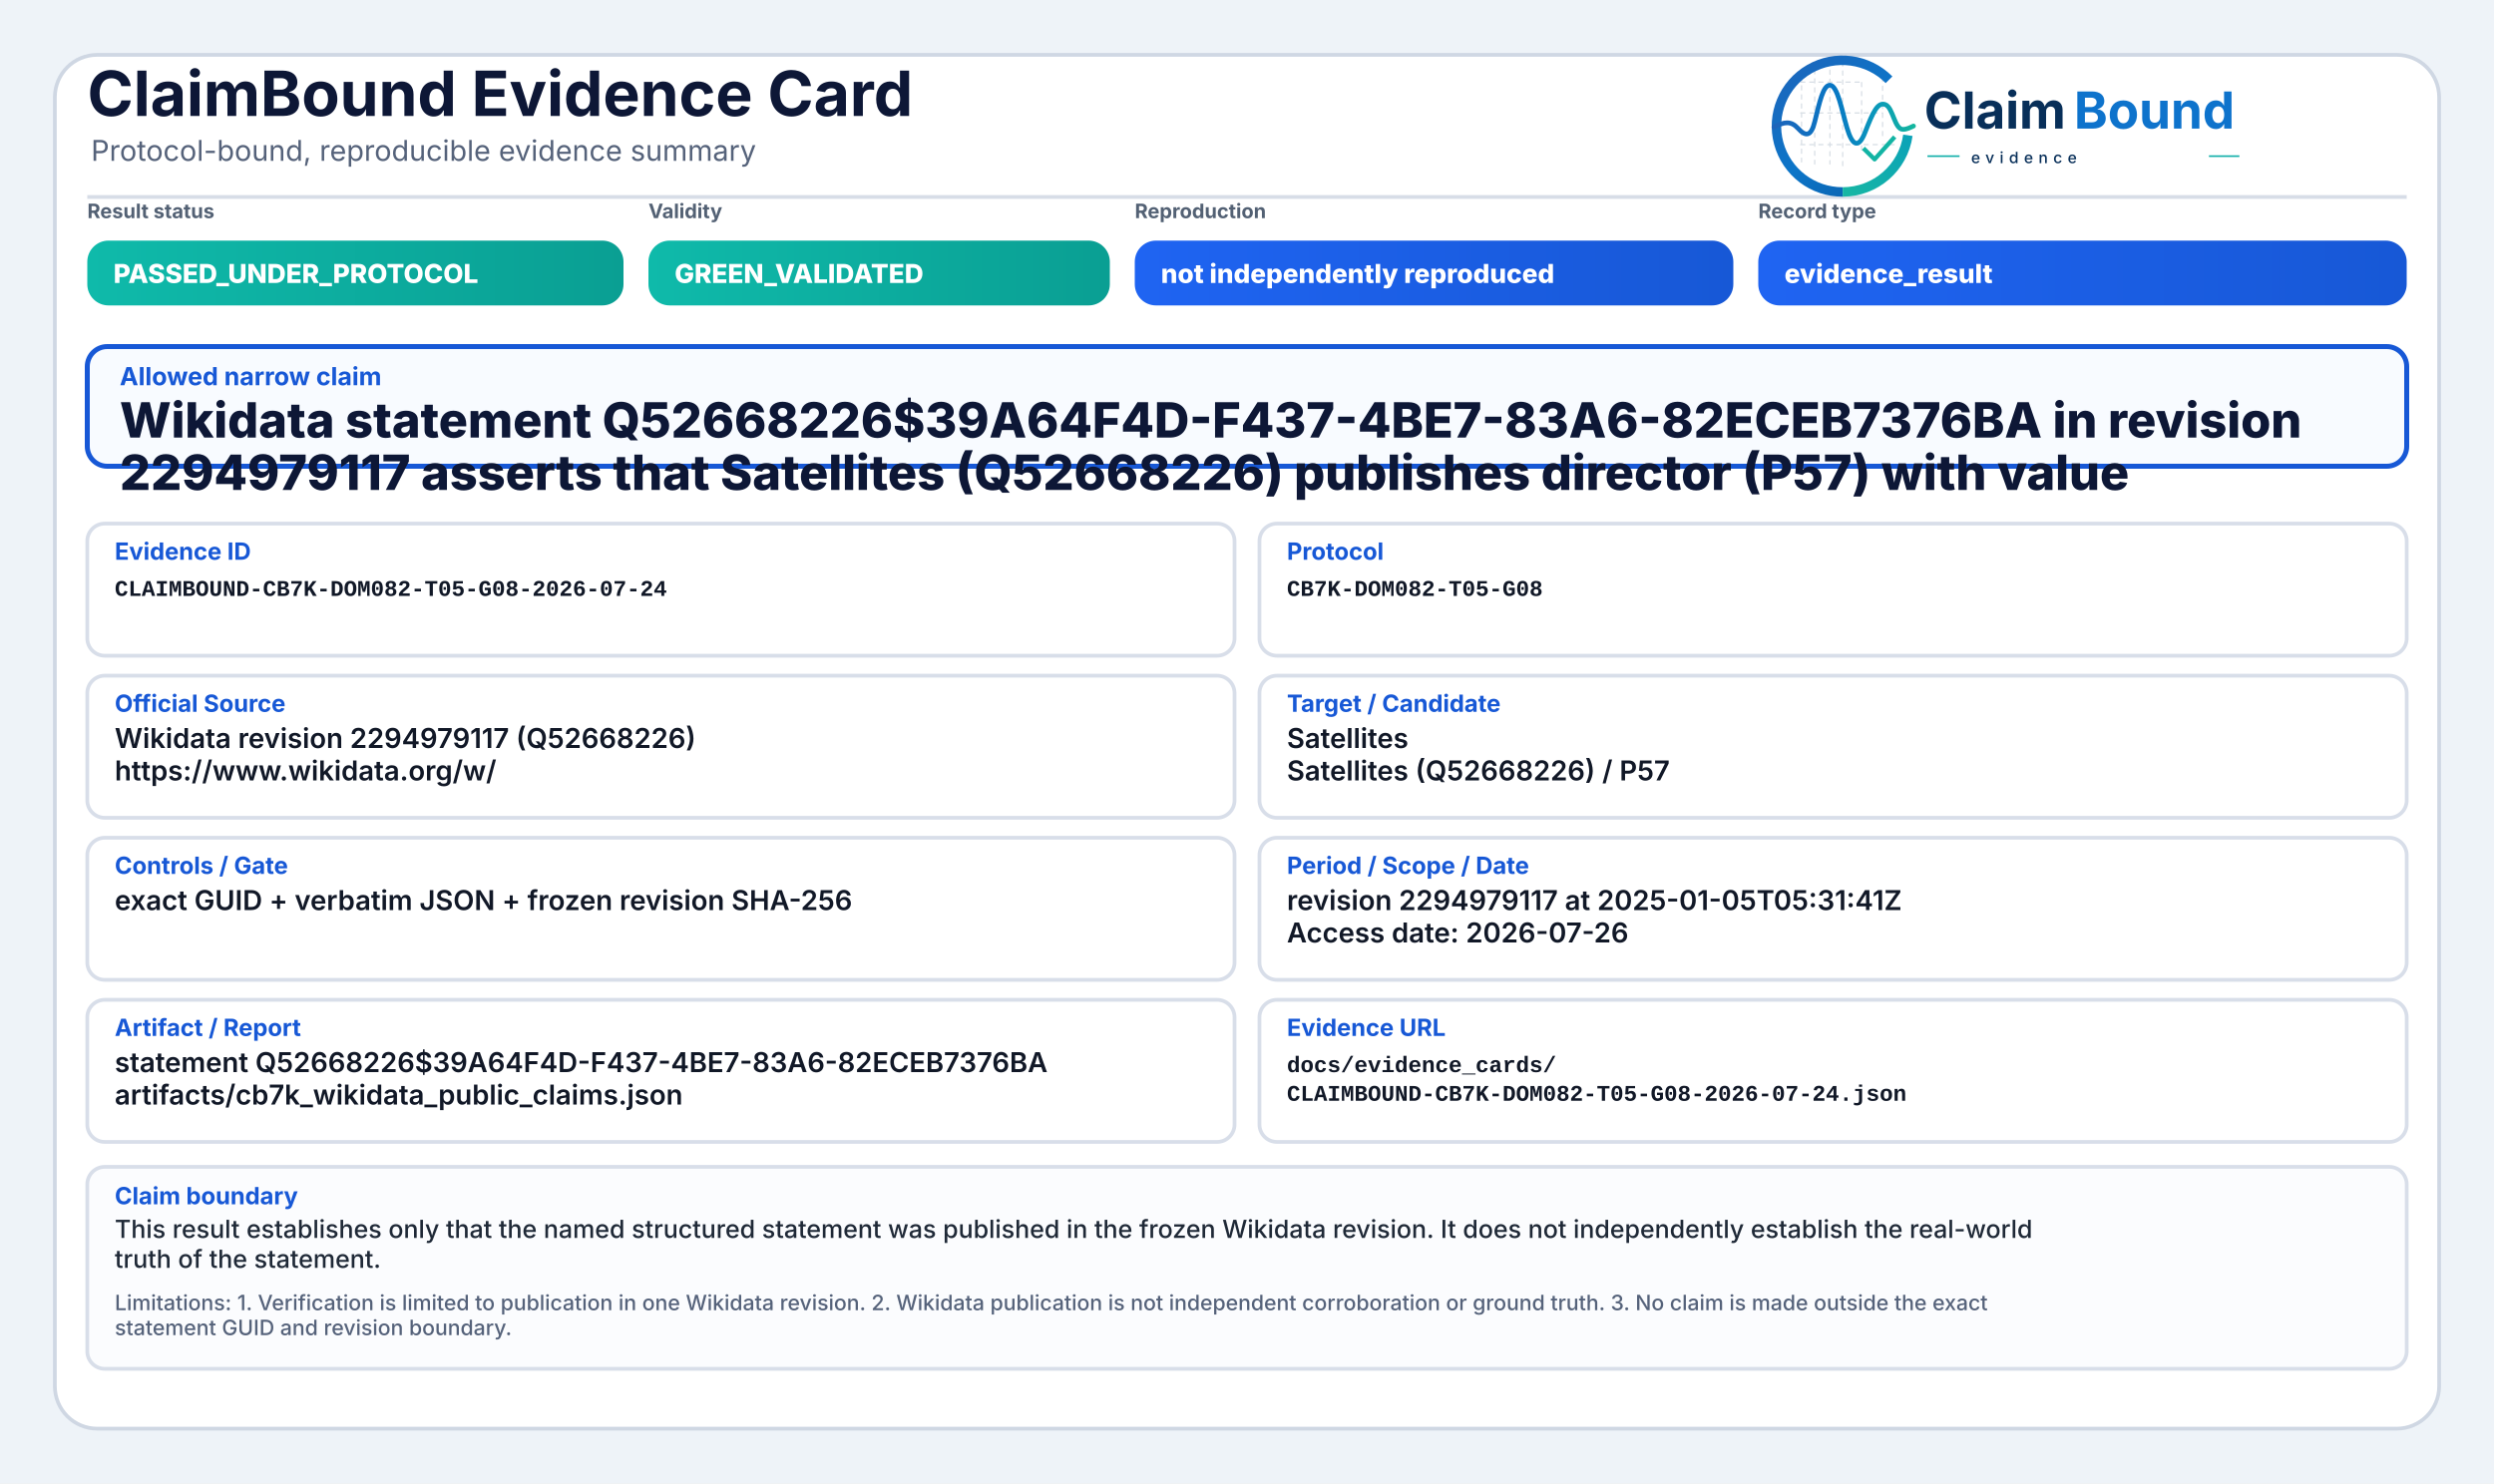
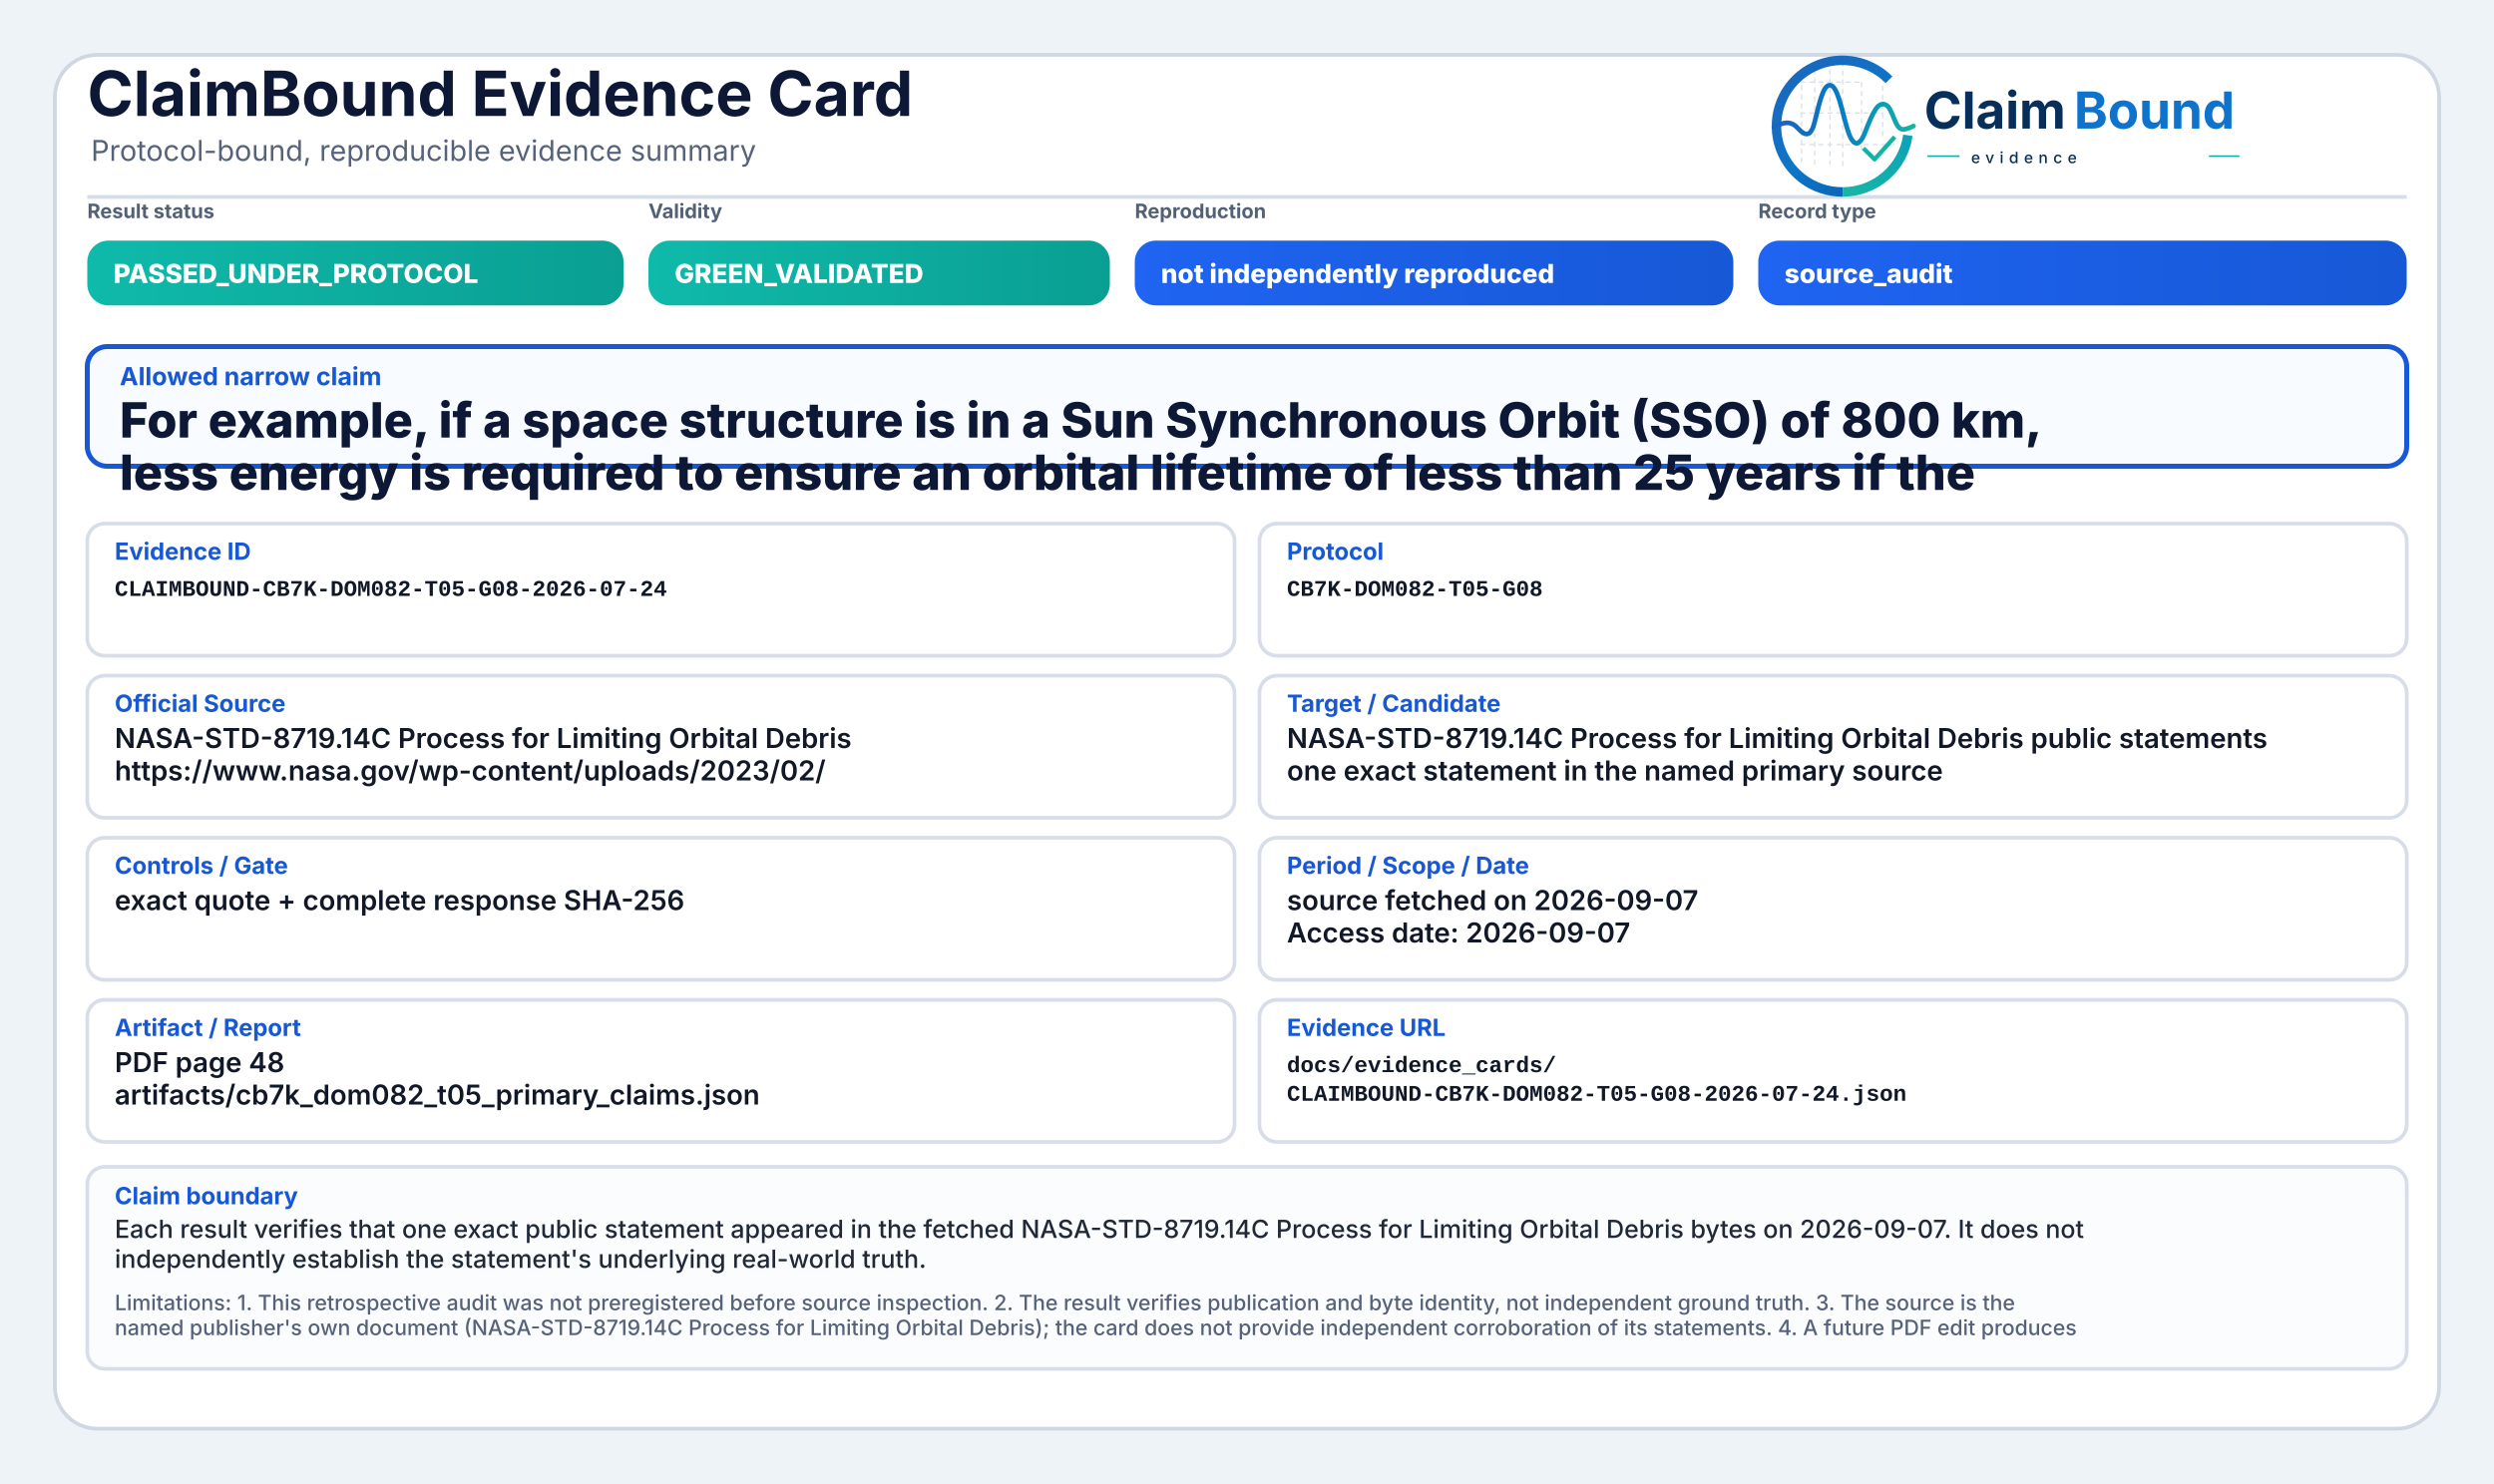
<svg xmlns="http://www.w3.org/2000/svg" width="2000" height="1190" viewBox="0 0 2000 1190" role="img" aria-label="ClaimBound Evidence Card">
  <defs>
    <linearGradient id="greenGrad" x1="0" y1="0" x2="1" y2="0">
      <stop offset="0%" stop-color="#0fbaaa" />
      <stop offset="100%" stop-color="#0a9f93" />
    </linearGradient>
    <linearGradient id="yellowGrad" x1="0" y1="0" x2="1" y2="0">
      <stop offset="0%" stop-color="#fbbf24" />
      <stop offset="100%" stop-color="#d97706" />
    </linearGradient>
    <linearGradient id="amberGrad" x1="0" y1="0" x2="1" y2="0">
      <stop offset="0%" stop-color="#f97316" />
      <stop offset="100%" stop-color="#c2410c" />
    </linearGradient>
    <linearGradient id="redGrad" x1="0" y1="0" x2="1" y2="0">
      <stop offset="0%" stop-color="#ef4444" />
      <stop offset="100%" stop-color="#b91c1c" />
    </linearGradient>
    <linearGradient id="grayGrad" x1="0" y1="0" x2="1" y2="0">
      <stop offset="0%" stop-color="#64748b" />
      <stop offset="100%" stop-color="#475569" />
    </linearGradient>
    <linearGradient id="blueGrad" x1="0" y1="0" x2="1" y2="0">
      <stop offset="0%" stop-color="#1f64f2" />
      <stop offset="100%" stop-color="#1758d6" />
    </linearGradient>
    <linearGradient id="logoRingBlue" x1="73" y1="453" x2="348" y2="793" gradientUnits="userSpaceOnUse">
      <stop offset="0" stop-color="#1E64BA" />
      <stop offset="0.55" stop-color="#0C75C8" />
      <stop offset="1" stop-color="#0A5FAB" />
    </linearGradient>
    <linearGradient id="logoRingTeal" x1="221" y1="792" x2="403" y2="594" gradientUnits="userSpaceOnUse">
      <stop offset="0" stop-color="#18B7A3" />
      <stop offset="1" stop-color="#089EBC" />
    </linearGradient>
    <linearGradient id="logoSignalGradient" x1="61" y1="628" x2="404" y2="628" gradientUnits="userSpaceOnUse">
      <stop offset="0" stop-color="#1E64BA" />
      <stop offset="0.43" stop-color="#0877C4" />
      <stop offset="0.72" stop-color="#0A97BB" />
      <stop offset="1" stop-color="#14B69E" />
    </linearGradient>
  </defs>
  <rect x="0" y="0" width="2000" height="1190" fill="#eef3f8" />
  <rect x="44" y="44" width="1912" height="1102" rx="34" fill="#ffffff" stroke="#cfd7e3" stroke-width="3" />
  <path d="M70 158 H1930" stroke="#d7dde7" stroke-width="3" />
  <text x="70" y="93" font-family="Inter, Segoe UI, Arial, sans-serif" font-size="50" font-weight="750" fill="#0d1736">ClaimBound Evidence Card</text>
  <text x="73" y="129" font-family="Inter, Segoe UI, Arial, sans-serif" font-size="23" font-weight="400" fill="#55627a">Protocol-bound, reproducible evidence summary</text>
  <g aria-label="ClaimBound evidence logo" transform="translate(1415,52) scale(0.33) translate(-40,-478)">
    <g stroke-linecap="butt" stroke-linejoin="round">
      <g stroke="#CBD3DC" stroke-width="3.2" stroke-linecap="round" stroke-dasharray="10 12" opacity="0.72">
        <path d="M130 507V714" />
        <path d="M162 490V719" />
        <path d="M199 491V719" />
        <path d="M230 471V726" />
        <path d="M276 521V690" />
        <path d="M327 508V650" />
        <path d="M128 520H277" />
        <path d="M128 595H327" />
        <path d="M128 672H355" />
      </g>
      <path d="M342.6 514.3A160 160 0 1 0 230 787" fill="none" stroke="url(#logoRingBlue)" stroke-width="23" />
      <path d="M230 787A160 160 0 0 0 388.4 649.3" fill="none" stroke="url(#logoRingTeal)" stroke-width="23" />
      <path d="M63 629.5C87 616.4 104.3 613.6 121.2 632.2C140.7 653.8 153.4 651.6 162.1 616.2C173.8 568.5 182.5 527.5 198.9 527.5C217.5 527.5 228.4 590.6 240.3 630.8C253.4 675.4 268.6 682.8 284.6 641.5C303.5 592.9 315.2 567.6 333.7 574.7C352.6 582 355.7 635.1 376.6 634.9C386.2 634.8 394 630.4 402 626.8" fill="none" stroke="url(#logoSignalGradient)" stroke-width="11.5" stroke-linecap="round" />
      <path d="M284 684.5L307.5 707.7L353 657" fill="none" stroke="#12B4A4" stroke-width="10.5" stroke-linecap="square" />
    </g>
    <text x="428" y="633" font-family="Inter, Segoe UI, Arial, sans-serif" font-size="124" font-weight="750" fill="#082F59" text-rendering="geometricPrecision">Claim</text>
    <text x="792" y="633" font-family="Inter, Segoe UI, Arial, sans-serif" font-size="124" font-weight="750" fill="#0E73CC" text-rendering="geometricPrecision">Bound</text>
    <line x1="436" y1="700" x2="514" y2="700" stroke="#11AFA9" stroke-width="4" />
    <text x="542" y="717" font-family="Inter, Segoe UI, Arial, sans-serif" font-size="38" font-weight="500" letter-spacing="13" fill="#082F59">evidence</text>
    <line x1="1120" y1="700" x2="1194" y2="700" stroke="#11AFA9" stroke-width="4" />
  </g>
  <text x="70" y="175" font-family="Inter, Segoe UI, Arial, sans-serif" font-size="16" font-weight="650" fill="#536174">Result status</text>
  <rect x="70" y="193" width="430" height="52" rx="17" fill="url(#greenGrad)" />
  <text x="91" y="227" font-family="Inter, Segoe UI, Arial, sans-serif" font-size="21" font-weight="800" fill="#ffffff">PASSED_UNDER_PROTOCOL</text>
  <text x="520" y="175" font-family="Inter, Segoe UI, Arial, sans-serif" font-size="16" font-weight="650" fill="#536174">Validity</text>
  <rect x="520" y="193" width="370" height="52" rx="17" fill="url(#greenGrad)" />
  <text x="541" y="227" font-family="Inter, Segoe UI, Arial, sans-serif" font-size="21" font-weight="800" fill="#ffffff">GREEN_VALIDATED</text>
  <text x="910" y="175" font-family="Inter, Segoe UI, Arial, sans-serif" font-size="16" font-weight="650" fill="#536174">Reproduction</text>
  <rect x="910" y="193" width="480" height="52" rx="17" fill="url(#blueGrad)" />
  <text x="931" y="227" font-family="Inter, Segoe UI, Arial, sans-serif" font-size="21" font-weight="800" fill="#ffffff">not independently reproduced</text>
  <text x="1410" y="175" font-family="Inter, Segoe UI, Arial, sans-serif" font-size="16" font-weight="650" fill="#536174">Record type</text>
  <rect x="1410" y="193" width="520" height="52" rx="17" fill="url(#blueGrad)" />
-   <text x="1431" y="227" font-family="Inter, Segoe UI, Arial, sans-serif" font-size="21" font-weight="800" fill="#ffffff">evidence_result</text>
+   <text x="1431" y="227" font-family="Inter, Segoe UI, Arial, sans-serif" font-size="21" font-weight="800" fill="#ffffff">source_audit</text>
  <rect x="70" y="278" width="1860" height="96" rx="16" fill="#f8fbff" stroke="#1758d6" stroke-width="4" />
  <text x="96" y="309" font-family="Inter, Segoe UI, Arial, sans-serif" font-size="20" font-weight="750" fill="#1758d6">Allowed narrow claim</text>
-   <text x="96" y="351" font-family="Inter, Segoe UI, Arial, sans-serif" font-size="39" font-weight="800" fill="#0d1736">Wikidata statement Q52668226$39A64F4D-F437-4BE7-83A6-82ECEB7376BA in revision</text>
-   <text x="96" y="393" font-family="Inter, Segoe UI, Arial, sans-serif" font-size="39" font-weight="800" fill="#0d1736">2294979117 asserts that Satellites (Q52668226) publishes director (P57) with value</text>
+   <text x="96" y="351" font-family="Inter, Segoe UI, Arial, sans-serif" font-size="39" font-weight="800" fill="#0d1736">For example, if a space structure is in a Sun Synchronous Orbit (SSO) of 800 km,</text>
+   <text x="96" y="393" font-family="Inter, Segoe UI, Arial, sans-serif" font-size="39" font-weight="800" fill="#0d1736">less energy is required to ensure an orbital lifetime of less than 25 years if the</text>
  <rect x="70" y="420" width="920" height="106" rx="14" fill="#ffffff" stroke="#d8dee9" stroke-width="3" />
  <text x="92" y="449" font-family="Inter, Segoe UI, Arial, sans-serif" font-size="19" font-weight="750" fill="#1758d6">Evidence ID</text>
  <text x="92" y="478" font-family="SFMono-Regular, Consolas, Liberation Mono, monospace" font-size="18" font-weight="600" fill="#111827">CLAIMBOUND-CB7K-DOM082-T05-G08-2026-07-24</text>
  <rect x="1010" y="420" width="920" height="106" rx="14" fill="#ffffff" stroke="#d8dee9" stroke-width="3" />
  <text x="1032" y="449" font-family="Inter, Segoe UI, Arial, sans-serif" font-size="19" font-weight="750" fill="#1758d6">Protocol</text>
  <text x="1032" y="478" font-family="SFMono-Regular, Consolas, Liberation Mono, monospace" font-size="18" font-weight="600" fill="#111827">CB7K-DOM082-T05-G08</text>
  <rect x="70" y="542" width="920" height="114" rx="14" fill="#ffffff" stroke="#d8dee9" stroke-width="3" />
  <text x="92" y="571" font-family="Inter, Segoe UI, Arial, sans-serif" font-size="19" font-weight="750" fill="#1758d6">Official Source</text>
-   <text x="92" y="600" font-family="Inter, Segoe UI, Arial, sans-serif" font-size="22" font-weight="600" fill="#111827">Wikidata revision 2294979117 (Q52668226)</text>
-   <text x="92" y="626" font-family="Inter, Segoe UI, Arial, sans-serif" font-size="22" font-weight="600" fill="#111827">https://www.wikidata.org/w/</text>
+   <text x="92" y="600" font-family="Inter, Segoe UI, Arial, sans-serif" font-size="22" font-weight="600" fill="#111827">NASA-STD-8719.14C Process for Limiting Orbital Debris</text>
+   <text x="92" y="626" font-family="Inter, Segoe UI, Arial, sans-serif" font-size="22" font-weight="600" fill="#111827">https://www.nasa.gov/wp-content/uploads/2023/02/</text>
  <rect x="1010" y="542" width="920" height="114" rx="14" fill="#ffffff" stroke="#d8dee9" stroke-width="3" />
  <text x="1032" y="571" font-family="Inter, Segoe UI, Arial, sans-serif" font-size="19" font-weight="750" fill="#1758d6">Target / Candidate</text>
-   <text x="1032" y="600" font-family="Inter, Segoe UI, Arial, sans-serif" font-size="22" font-weight="600" fill="#111827">Satellites</text>
-   <text x="1032" y="626" font-family="Inter, Segoe UI, Arial, sans-serif" font-size="22" font-weight="600" fill="#111827">Satellites (Q52668226) / P57</text>
+   <text x="1032" y="600" font-family="Inter, Segoe UI, Arial, sans-serif" font-size="22" font-weight="600" fill="#111827">NASA-STD-8719.14C Process for Limiting Orbital Debris public statements</text>
+   <text x="1032" y="626" font-family="Inter, Segoe UI, Arial, sans-serif" font-size="22" font-weight="600" fill="#111827">one exact statement in the named primary source</text>
  <rect x="70" y="672" width="920" height="114" rx="14" fill="#ffffff" stroke="#d8dee9" stroke-width="3" />
  <text x="92" y="701" font-family="Inter, Segoe UI, Arial, sans-serif" font-size="19" font-weight="750" fill="#1758d6">Controls / Gate</text>
-   <text x="92" y="730" font-family="Inter, Segoe UI, Arial, sans-serif" font-size="22" font-weight="600" fill="#111827">exact GUID + verbatim JSON + frozen revision SHA-256</text>
+   <text x="92" y="730" font-family="Inter, Segoe UI, Arial, sans-serif" font-size="22" font-weight="600" fill="#111827">exact quote + complete response SHA-256</text>
  <rect x="1010" y="672" width="920" height="114" rx="14" fill="#ffffff" stroke="#d8dee9" stroke-width="3" />
  <text x="1032" y="701" font-family="Inter, Segoe UI, Arial, sans-serif" font-size="19" font-weight="750" fill="#1758d6">Period / Scope / Date</text>
-   <text x="1032" y="730" font-family="Inter, Segoe UI, Arial, sans-serif" font-size="22" font-weight="600" fill="#111827">revision 2294979117 at 2025-01-05T05:31:41Z</text>
-   <text x="1032" y="756" font-family="Inter, Segoe UI, Arial, sans-serif" font-size="22" font-weight="600" fill="#111827">Access date: 2026-07-26</text>
+   <text x="1032" y="730" font-family="Inter, Segoe UI, Arial, sans-serif" font-size="22" font-weight="600" fill="#111827">source fetched on 2026-09-07</text>
+   <text x="1032" y="756" font-family="Inter, Segoe UI, Arial, sans-serif" font-size="22" font-weight="600" fill="#111827">Access date: 2026-09-07</text>
  <rect x="70" y="802" width="920" height="114" rx="14" fill="#ffffff" stroke="#d8dee9" stroke-width="3" />
  <text x="92" y="831" font-family="Inter, Segoe UI, Arial, sans-serif" font-size="19" font-weight="750" fill="#1758d6">Artifact / Report</text>
-   <text x="92" y="860" font-family="Inter, Segoe UI, Arial, sans-serif" font-size="22" font-weight="600" fill="#111827">statement Q52668226$39A64F4D-F437-4BE7-83A6-82ECEB7376BA</text>
-   <text x="92" y="886" font-family="Inter, Segoe UI, Arial, sans-serif" font-size="22" font-weight="600" fill="#111827">artifacts/cb7k_wikidata_public_claims.json</text>
+   <text x="92" y="860" font-family="Inter, Segoe UI, Arial, sans-serif" font-size="22" font-weight="600" fill="#111827">PDF page 48</text>
+   <text x="92" y="886" font-family="Inter, Segoe UI, Arial, sans-serif" font-size="22" font-weight="600" fill="#111827">artifacts/cb7k_dom082_t05_primary_claims.json</text>
  <rect x="1010" y="802" width="920" height="114" rx="14" fill="#ffffff" stroke="#d8dee9" stroke-width="3" />
  <text x="1032" y="831" font-family="Inter, Segoe UI, Arial, sans-serif" font-size="19" font-weight="750" fill="#1758d6">Evidence URL</text>
  <text x="1032" y="860" font-family="SFMono-Regular, Consolas, Liberation Mono, monospace" font-size="18" font-weight="600" fill="#111827">docs/evidence_cards/</text>
  <text x="1032" y="883" font-family="SFMono-Regular, Consolas, Liberation Mono, monospace" font-size="18" font-weight="600" fill="#111827">CLAIMBOUND-CB7K-DOM082-T05-G08-2026-07-24.json</text>
  <rect x="70" y="936" width="1860" height="162" rx="14" fill="#fbfcfe" stroke="#d8dee9" stroke-width="3" />
  <text x="92" y="966" font-family="Inter, Segoe UI, Arial, sans-serif" font-size="19" font-weight="750" fill="#1758d6">Claim boundary</text>
-   <text x="92" y="993" font-family="Inter, Segoe UI, Arial, sans-serif" font-size="20" font-weight="500" fill="#1f2937">This result establishes only that the named structured statement was published in the frozen Wikidata revision. It does not independently establish the real-world</text>
-   <text x="92" y="1017" font-family="Inter, Segoe UI, Arial, sans-serif" font-size="20" font-weight="500" fill="#1f2937">truth of the statement.</text>
-   <text x="92" y="1051" font-family="Inter, Segoe UI, Arial, sans-serif" font-size="17" font-weight="500" fill="#55627a">Limitations: 1. Verification is limited to publication in one Wikidata revision. 2. Wikidata publication is not independent corroboration or ground truth. 3. No claim is made outside the exact</text>
-   <text x="92" y="1071" font-family="Inter, Segoe UI, Arial, sans-serif" font-size="17" font-weight="500" fill="#55627a">statement GUID and revision boundary.</text>
+   <text x="92" y="993" font-family="Inter, Segoe UI, Arial, sans-serif" font-size="20" font-weight="500" fill="#1f2937">Each result verifies that one exact public statement appeared in the fetched NASA-STD-8719.14C Process for Limiting Orbital Debris bytes on 2026-09-07. It does not</text>
+   <text x="92" y="1017" font-family="Inter, Segoe UI, Arial, sans-serif" font-size="20" font-weight="500" fill="#1f2937">independently establish the statement's underlying real-world truth.</text>
+   <text x="92" y="1051" font-family="Inter, Segoe UI, Arial, sans-serif" font-size="17" font-weight="500" fill="#55627a">Limitations: 1. This retrospective audit was not preregistered before source inspection. 2. The result verifies publication and byte identity, not independent ground truth. 3. The source is the</text>
+   <text x="92" y="1071" font-family="Inter, Segoe UI, Arial, sans-serif" font-size="17" font-weight="500" fill="#55627a">named publisher's own document (NASA-STD-8719.14C Process for Limiting Orbital Debris); the card does not provide independent corroboration of its statements. 4. A future PDF edit produces</text>
</svg>
